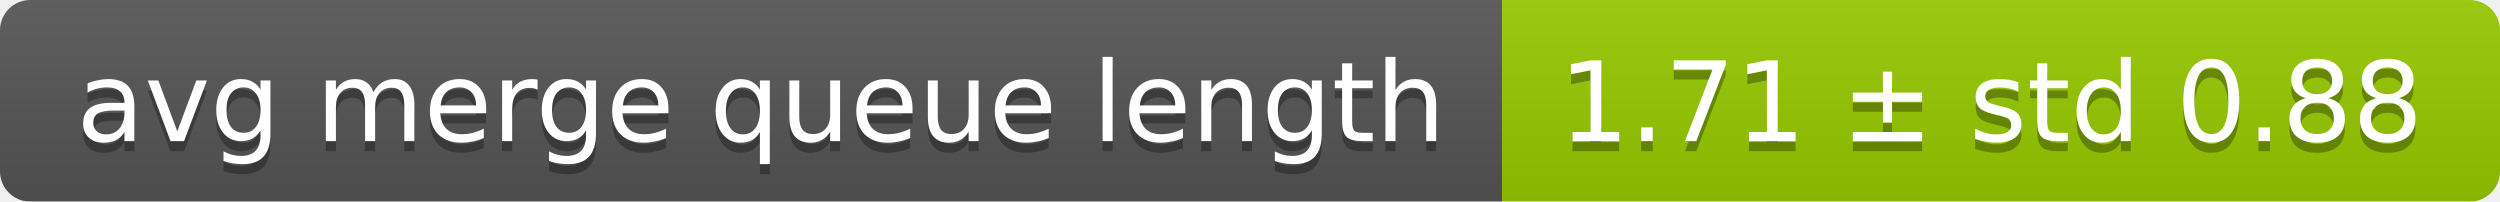
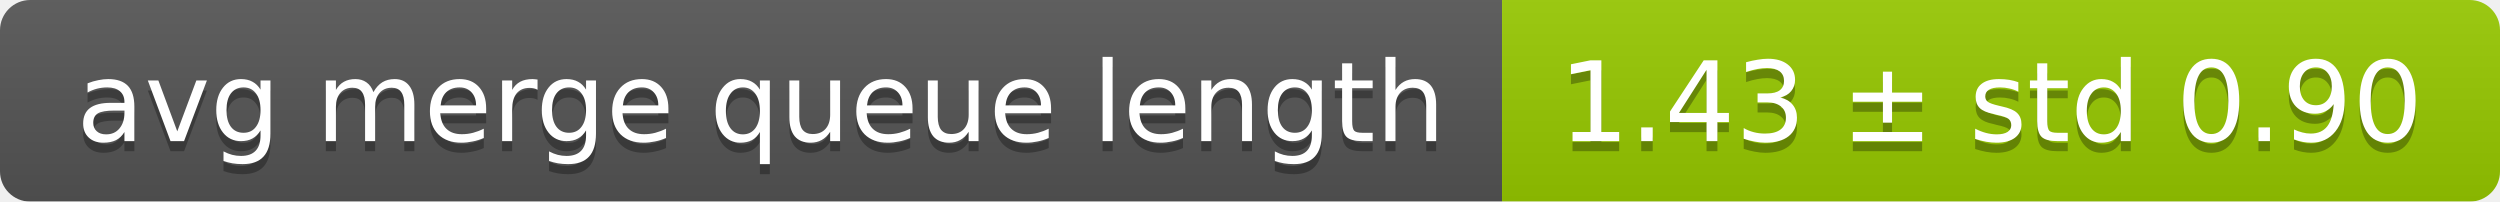
<svg xmlns="http://www.w3.org/2000/svg" width="248" height="20">
  <linearGradient id="smooth" x2="0" y2="100%">
    <stop offset="0" stop-color="#bbb" stop-opacity=".1" />
    <stop offset="1" stop-opacity=".1" />
  </linearGradient>
  <mask id="round">
    <rect width="248" height="20" rx="3" fill="#fff" />
  </mask>
  <g mask="url(#round)">
    <rect width="149" height="20" fill="#555" />
    <rect x="149" width="99" height="20" fill="#97ca00" />
    <rect width="248" height="20" fill="url(#smooth)" />
  </g>
  <g fill="#fff" text-anchor="middle" font-family="DejaVu Sans,Verdana,Geneva,sans-serif" font-size="11">
    <text x="75.5" y="15" fill="#010101" fill-opacity=".3">avg merge queue length</text>
    <text x="75.5" y="14">avg merge queue length</text>
-     <text x="197.5" y="15" fill="#010101" fill-opacity=".3">1.71 ± std 0.88</text>
-     <text x="197.5" y="14">1.71 ± std 0.88</text>
+     <text x="197.5" y="15" fill="#010101" fill-opacity=".3">1.43 ± std 0.90</text>
+     <text x="197.5" y="14">1.43 ± std 0.90</text>
  </g>
</svg>
